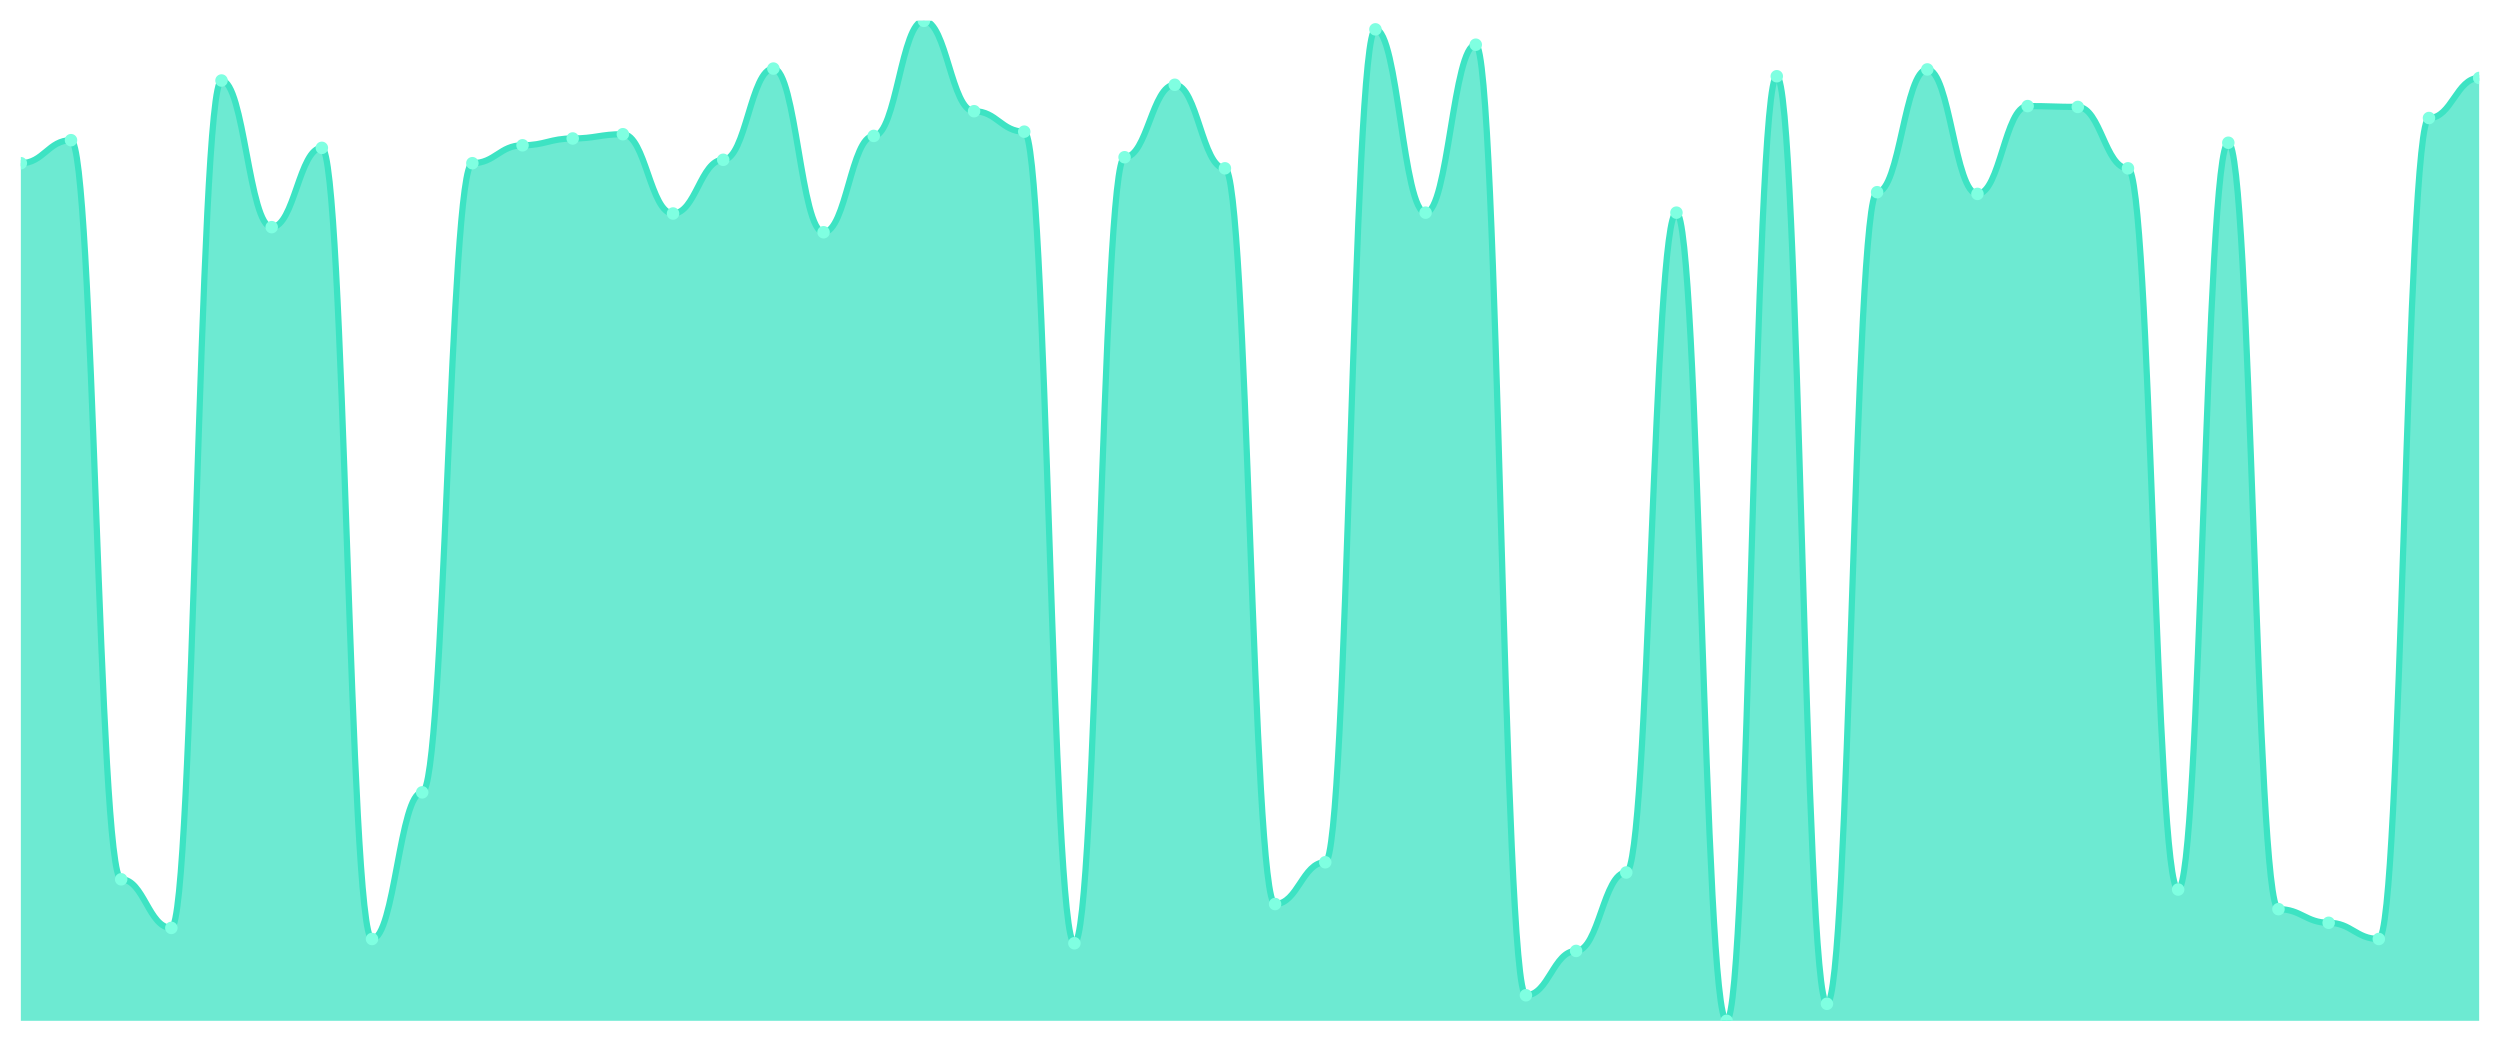
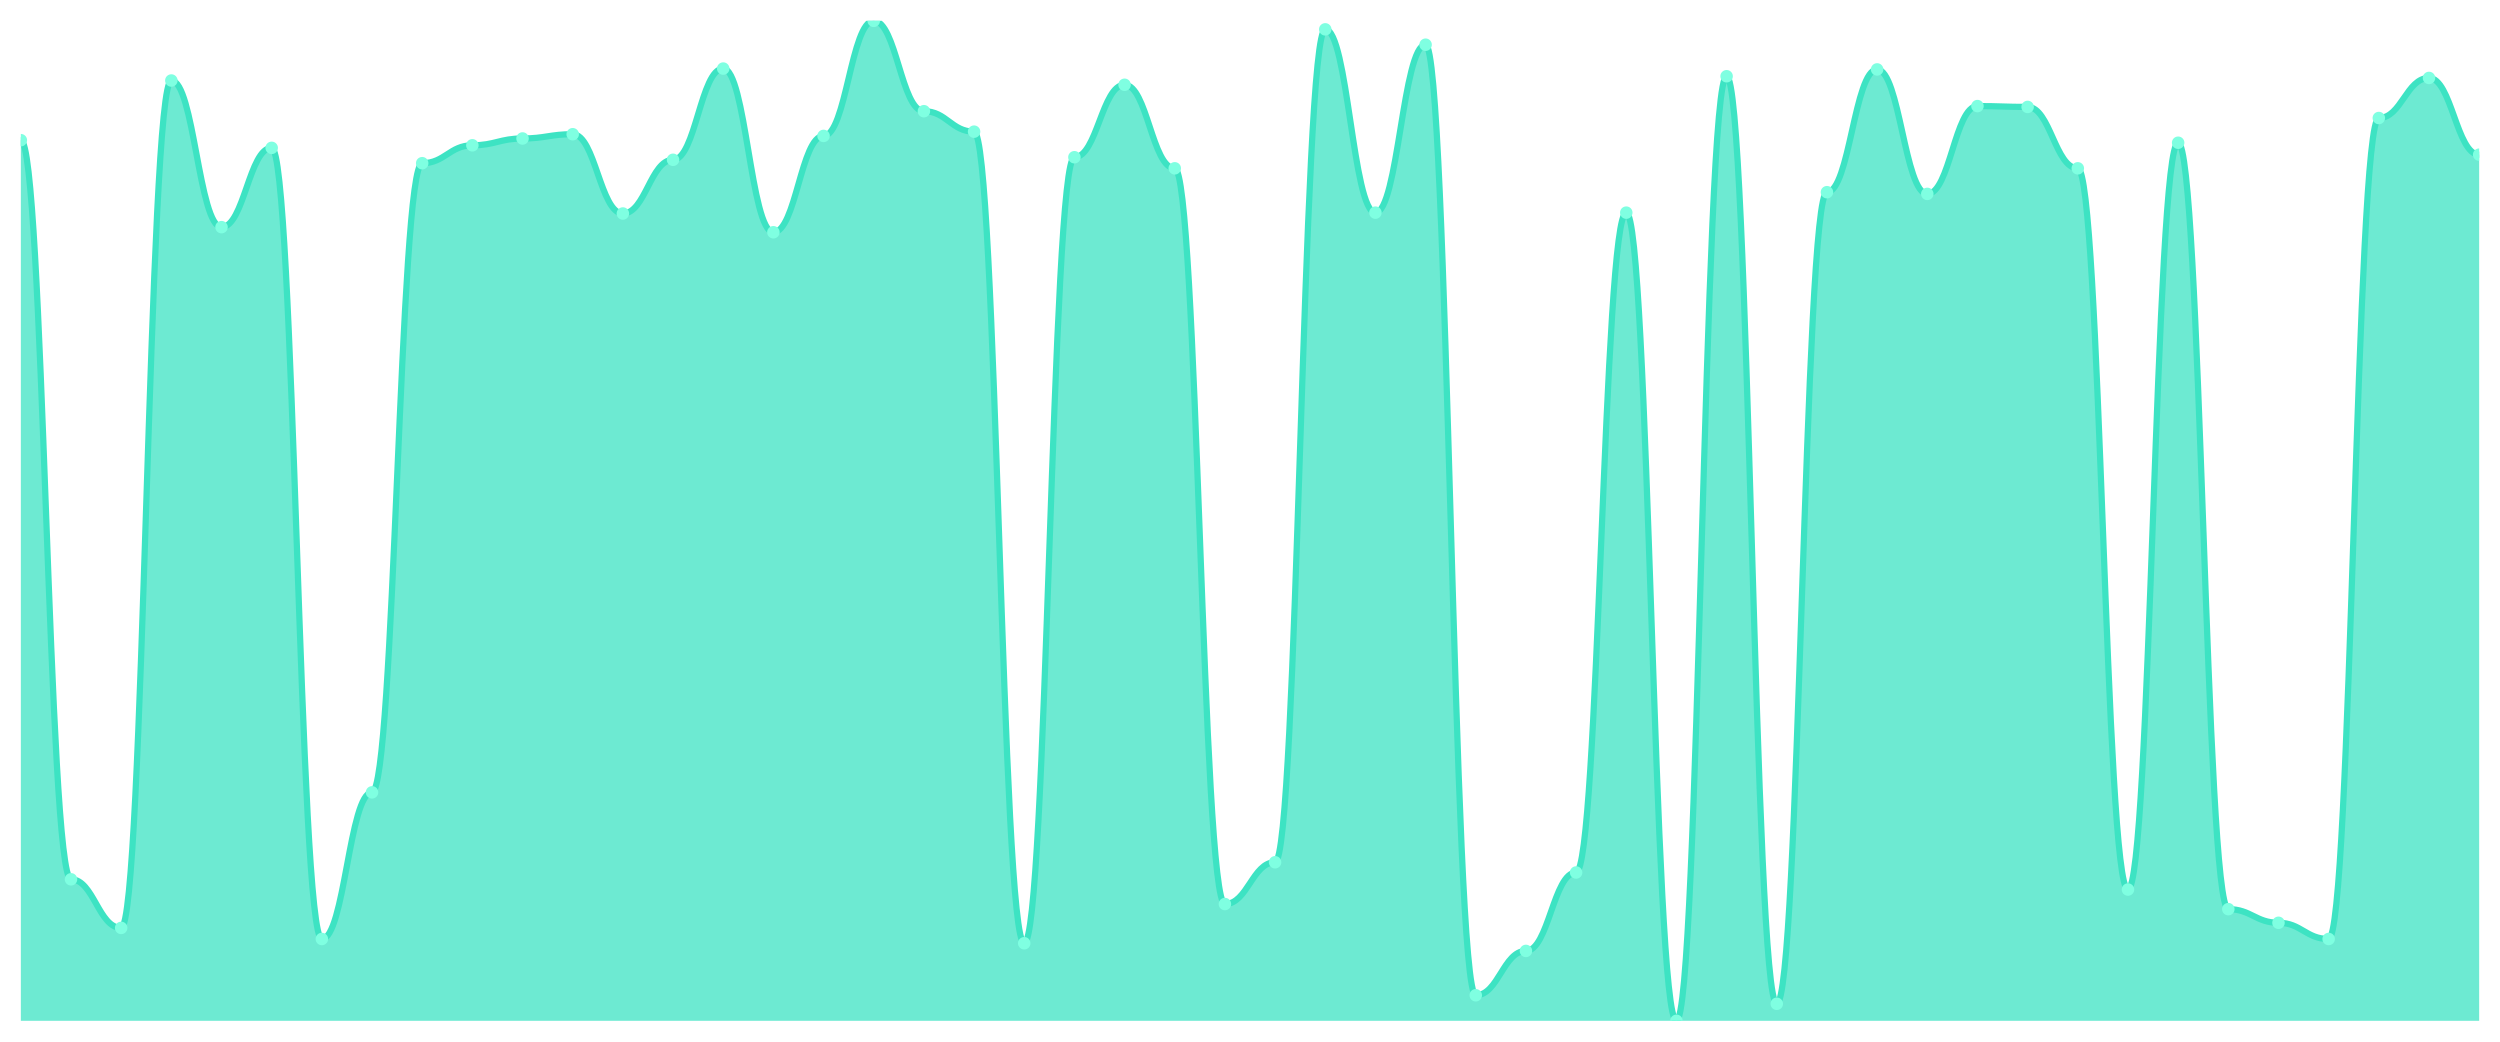
<svg xmlns="http://www.w3.org/2000/svg" viewBox="0 0 1200 500" width="1200" height="500">
  <defs>
    <clipPath id="c">
      <rect x="10" y="10" width="1180" height="480" />
    </clipPath>
  </defs>
  <rect width="1200" height="500" fill="none" />
  <g clip-path="url(#c)">
-     <path d="M 10,490 L 10,78.338 C 20.837,78.338 23.245,67.289 34.082,67.289 C 44.918,67.289 47.327,422.072 58.163,422.072 C 69,422.072 71.408,445.396 82.245,445.396 C 93.082,445.396 95.49,38.645 106.327,38.645 C 117.163,38.645 119.571,109.028 130.408,109.028 C 141.245,109.028 143.653,70.972 154.49,70.972 C 165.327,70.972 167.735,450.716 178.571,450.716 C 189.408,450.716 191.816,380.332 202.653,380.332 C 213.49,380.332 215.898,78.338 226.735,78.338 C 237.571,78.338 239.98,69.744 250.816,69.744 C 261.653,69.744 264.061,66.471 274.898,66.471 C 285.735,66.471 288.143,64.425 298.98,64.425 C 309.816,64.425 312.224,102.481 323.061,102.481 C 333.898,102.481 336.306,76.701 347.143,76.701 C 357.98,76.701 360.388,32.916 371.224,32.916 C 382.061,32.916 384.469,111.483 395.306,111.483 C 406.143,111.483 408.551,65.243 419.388,65.243 C 430.224,65.243 432.633,10 443.469,10 C 454.306,10 456.714,53.376 467.551,53.376 C 478.388,53.376 480.796,63.197 491.633,63.197 C 502.469,63.197 504.878,452.762 515.714,452.762 C 526.551,452.762 528.959,75.473 539.796,75.473 C 550.633,75.473 553.041,40.691 563.878,40.691 C 574.714,40.691 577.122,80.793 587.959,80.793 C 598.796,80.793 601.204,433.939 612.041,433.939 C 622.878,433.939 625.286,413.887 636.122,413.887 C 646.959,413.887 649.367,14.092 660.204,14.092 C 671.041,14.092 673.449,102.072 684.286,102.072 C 695.122,102.072 697.531,21.458 708.367,21.458 C 719.204,21.458 721.612,477.724 732.449,477.724 C 743.286,477.724 745.694,456.445 756.531,456.445 C 767.367,456.445 769.776,418.798 780.612,418.798 C 791.449,418.798 793.857,102.072 804.694,102.072 C 815.531,102.072 817.939,490 828.776,490 C 839.612,490 842.02,36.598 852.857,36.598 C 863.694,36.598 866.102,481.816 876.939,481.816 C 887.776,481.816 890.184,92.251 901.02,92.251 C 911.857,92.251 914.265,33.325 925.102,33.325 C 935.939,33.325 938.347,93.069 949.184,93.069 C 960.02,93.069 962.429,50.921 973.265,50.921 C 984.102,50.921 986.51,51.33 997.347,51.33 C 1008.184,51.33 1010.592,80.793 1021.429,80.793 C 1032.265,80.793 1034.673,426.982 1045.51,426.982 C 1056.347,426.982 1058.755,68.517 1069.592,68.517 C 1080.429,68.517 1082.837,436.394 1093.673,436.394 C 1104.51,436.394 1106.918,442.941 1117.755,442.941 C 1128.592,442.941 1131,450.716 1141.837,450.716 C 1152.673,450.716 1155.082,56.65 1165.918,56.65 C 1176.755,56.65 1179.163,37.417 1190,37.417 L 1190,490 Z" fill="rgba(61,227,195,0.75)" />
-     <path d="M 10,78.338 C 20.837,78.338 23.245,67.289 34.082,67.289 C 44.918,67.289 47.327,422.072 58.163,422.072 C 69,422.072 71.408,445.396 82.245,445.396 C 93.082,445.396 95.49,38.645 106.327,38.645 C 117.163,38.645 119.571,109.028 130.408,109.028 C 141.245,109.028 143.653,70.972 154.49,70.972 C 165.327,70.972 167.735,450.716 178.571,450.716 C 189.408,450.716 191.816,380.332 202.653,380.332 C 213.49,380.332 215.898,78.338 226.735,78.338 C 237.571,78.338 239.98,69.744 250.816,69.744 C 261.653,69.744 264.061,66.471 274.898,66.471 C 285.735,66.471 288.143,64.425 298.98,64.425 C 309.816,64.425 312.224,102.481 323.061,102.481 C 333.898,102.481 336.306,76.701 347.143,76.701 C 357.98,76.701 360.388,32.916 371.224,32.916 C 382.061,32.916 384.469,111.483 395.306,111.483 C 406.143,111.483 408.551,65.243 419.388,65.243 C 430.224,65.243 432.633,10 443.469,10 C 454.306,10 456.714,53.376 467.551,53.376 C 478.388,53.376 480.796,63.197 491.633,63.197 C 502.469,63.197 504.878,452.762 515.714,452.762 C 526.551,452.762 528.959,75.473 539.796,75.473 C 550.633,75.473 553.041,40.691 563.878,40.691 C 574.714,40.691 577.122,80.793 587.959,80.793 C 598.796,80.793 601.204,433.939 612.041,433.939 C 622.878,433.939 625.286,413.887 636.122,413.887 C 646.959,413.887 649.367,14.092 660.204,14.092 C 671.041,14.092 673.449,102.072 684.286,102.072 C 695.122,102.072 697.531,21.458 708.367,21.458 C 719.204,21.458 721.612,477.724 732.449,477.724 C 743.286,477.724 745.694,456.445 756.531,456.445 C 767.367,456.445 769.776,418.798 780.612,418.798 C 791.449,418.798 793.857,102.072 804.694,102.072 C 815.531,102.072 817.939,490 828.776,490 C 839.612,490 842.02,36.598 852.857,36.598 C 863.694,36.598 866.102,481.816 876.939,481.816 C 887.776,481.816 890.184,92.251 901.02,92.251 C 911.857,92.251 914.265,33.325 925.102,33.325 C 935.939,33.325 938.347,93.069 949.184,93.069 C 960.02,93.069 962.429,50.921 973.265,50.921 C 984.102,50.921 986.51,51.33 997.347,51.33 C 1008.184,51.33 1010.592,80.793 1021.429,80.793 C 1032.265,80.793 1034.673,426.982 1045.51,426.982 C 1056.347,426.982 1058.755,68.517 1069.592,68.517 C 1080.429,68.517 1082.837,436.394 1093.673,436.394 C 1104.51,436.394 1106.918,442.941 1117.755,442.941 C 1128.592,442.941 1131,450.716 1141.837,450.716 C 1152.673,450.716 1155.082,56.65 1165.918,56.65 C 1176.755,56.65 1179.163,37.417 1190,37.417" fill="none" stroke="#3de3c3" stroke-width="3" stroke-linecap="round" stroke-linejoin="round" />
-     <circle cx="10" cy="78.338" r="3" fill="#7fffe1" />
-     <circle cx="34.082" cy="67.289" r="3" fill="#7fffe1" />
-     <circle cx="58.163" cy="422.072" r="3" fill="#7fffe1" />
-     <circle cx="82.245" cy="445.396" r="3" fill="#7fffe1" />
-     <circle cx="106.327" cy="38.645" r="3" fill="#7fffe1" />
-     <circle cx="130.408" cy="109.028" r="3" fill="#7fffe1" />
-     <circle cx="154.49" cy="70.972" r="3" fill="#7fffe1" />
-     <circle cx="178.571" cy="450.716" r="3" fill="#7fffe1" />
-     <circle cx="202.653" cy="380.332" r="3" fill="#7fffe1" />
-     <circle cx="226.735" cy="78.338" r="3" fill="#7fffe1" />
-     <circle cx="250.816" cy="69.744" r="3" fill="#7fffe1" />
-     <circle cx="274.898" cy="66.471" r="3" fill="#7fffe1" />
-     <circle cx="298.98" cy="64.425" r="3" fill="#7fffe1" />
-     <circle cx="323.061" cy="102.481" r="3" fill="#7fffe1" />
-     <circle cx="347.143" cy="76.701" r="3" fill="#7fffe1" />
-     <circle cx="371.224" cy="32.916" r="3" fill="#7fffe1" />
-     <circle cx="395.306" cy="111.483" r="3" fill="#7fffe1" />
-     <circle cx="419.388" cy="65.243" r="3" fill="#7fffe1" />
-     <circle cx="443.469" cy="10" r="3" fill="#7fffe1" />
-     <circle cx="467.551" cy="53.376" r="3" fill="#7fffe1" />
-     <circle cx="491.633" cy="63.197" r="3" fill="#7fffe1" />
-     <circle cx="515.714" cy="452.762" r="3" fill="#7fffe1" />
-     <circle cx="539.796" cy="75.473" r="3" fill="#7fffe1" />
-     <circle cx="563.878" cy="40.691" r="3" fill="#7fffe1" />
-     <circle cx="587.959" cy="80.793" r="3" fill="#7fffe1" />
-     <circle cx="612.041" cy="433.939" r="3" fill="#7fffe1" />
-     <circle cx="636.122" cy="413.887" r="3" fill="#7fffe1" />
-     <circle cx="660.204" cy="14.092" r="3" fill="#7fffe1" />
-     <circle cx="684.286" cy="102.072" r="3" fill="#7fffe1" />
-     <circle cx="708.367" cy="21.458" r="3" fill="#7fffe1" />
-     <circle cx="732.449" cy="477.724" r="3" fill="#7fffe1" />
-     <circle cx="756.531" cy="456.445" r="3" fill="#7fffe1" />
-     <circle cx="780.612" cy="418.798" r="3" fill="#7fffe1" />
-     <circle cx="804.694" cy="102.072" r="3" fill="#7fffe1" />
-     <circle cx="828.776" cy="490" r="3" fill="#7fffe1" />
-     <circle cx="852.857" cy="36.598" r="3" fill="#7fffe1" />
-     <circle cx="876.939" cy="481.816" r="3" fill="#7fffe1" />
-     <circle cx="901.02" cy="92.251" r="3" fill="#7fffe1" />
-     <circle cx="925.102" cy="33.325" r="3" fill="#7fffe1" />
-     <circle cx="949.184" cy="93.069" r="3" fill="#7fffe1" />
-     <circle cx="973.265" cy="50.921" r="3" fill="#7fffe1" />
-     <circle cx="997.347" cy="51.33" r="3" fill="#7fffe1" />
-     <circle cx="1021.429" cy="80.793" r="3" fill="#7fffe1" />
-     <circle cx="1045.51" cy="426.982" r="3" fill="#7fffe1" />
-     <circle cx="1069.592" cy="68.517" r="3" fill="#7fffe1" />
-     <circle cx="1093.673" cy="436.394" r="3" fill="#7fffe1" />
-     <circle cx="1117.755" cy="442.941" r="3" fill="#7fffe1" />
-     <circle cx="1141.837" cy="450.716" r="3" fill="#7fffe1" />
-     <circle cx="1165.918" cy="56.65" r="3" fill="#7fffe1" />
-     <circle cx="1190" cy="37.417" r="3" fill="#7fffe1" />
+     <path d="M 10,490 L 10,67.289 C 20.837,67.289 23.245,422.072 34.082,422.072 C 44.918,422.072 47.327,445.396 58.163,445.396 C 69,445.396 71.408,38.645 82.245,38.645 C 93.082,38.645 95.49,109.028 106.327,109.028 C 117.163,109.028 119.571,70.972 130.408,70.972 C 141.245,70.972 143.653,450.716 154.49,450.716 C 165.327,450.716 167.735,380.332 178.571,380.332 C 189.408,380.332 191.816,78.338 202.653,78.338 C 213.49,78.338 215.898,69.744 226.735,69.744 C 237.571,69.744 239.98,66.471 250.816,66.471 C 261.653,66.471 264.061,64.425 274.898,64.425 C 285.735,64.425 288.143,102.481 298.98,102.481 C 309.816,102.481 312.224,76.701 323.061,76.701 C 333.898,76.701 336.306,32.916 347.143,32.916 C 357.98,32.916 360.388,111.483 371.224,111.483 C 382.061,111.483 384.469,65.243 395.306,65.243 C 406.143,65.243 408.551,10 419.388,10 C 430.224,10 432.633,53.376 443.469,53.376 C 454.306,53.376 456.714,63.197 467.551,63.197 C 478.388,63.197 480.796,452.762 491.633,452.762 C 502.469,452.762 504.878,75.473 515.714,75.473 C 526.551,75.473 528.959,40.691 539.796,40.691 C 550.633,40.691 553.041,80.793 563.878,80.793 C 574.714,80.793 577.122,433.939 587.959,433.939 C 598.796,433.939 601.204,413.887 612.041,413.887 C 622.878,413.887 625.286,14.092 636.122,14.092 C 646.959,14.092 649.367,102.072 660.204,102.072 C 671.041,102.072 673.449,21.458 684.286,21.458 C 695.122,21.458 697.531,477.724 708.367,477.724 C 719.204,477.724 721.612,456.445 732.449,456.445 C 743.286,456.445 745.694,418.798 756.531,418.798 C 767.367,418.798 769.776,102.072 780.612,102.072 C 791.449,102.072 793.857,490 804.694,490 C 815.531,490 817.939,36.598 828.776,36.598 C 839.612,36.598 842.02,481.816 852.857,481.816 C 863.694,481.816 866.102,92.251 876.939,92.251 C 887.776,92.251 890.184,33.325 901.02,33.325 C 911.857,33.325 914.265,93.069 925.102,93.069 C 935.939,93.069 938.347,50.921 949.184,50.921 C 960.02,50.921 962.429,51.33 973.265,51.33 C 984.102,51.33 986.51,80.793 997.347,80.793 C 1008.184,80.793 1010.592,426.982 1021.429,426.982 C 1032.265,426.982 1034.673,68.517 1045.51,68.517 C 1056.347,68.517 1058.755,436.394 1069.592,436.394 C 1080.429,436.394 1082.837,442.941 1093.673,442.941 C 1104.51,442.941 1106.918,450.716 1117.755,450.716 C 1128.592,450.716 1131,56.65 1141.837,56.65 C 1152.673,56.65 1155.082,37.417 1165.918,37.417 C 1176.755,37.417 1179.163,74.246 1190,74.246 L 1190,490 Z" fill="rgba(61,227,195,0.75)" />
+     <path d="M 10,67.289 C 20.837,67.289 23.245,422.072 34.082,422.072 C 44.918,422.072 47.327,445.396 58.163,445.396 C 69,445.396 71.408,38.645 82.245,38.645 C 93.082,38.645 95.49,109.028 106.327,109.028 C 117.163,109.028 119.571,70.972 130.408,70.972 C 141.245,70.972 143.653,450.716 154.49,450.716 C 165.327,450.716 167.735,380.332 178.571,380.332 C 189.408,380.332 191.816,78.338 202.653,78.338 C 213.49,78.338 215.898,69.744 226.735,69.744 C 237.571,69.744 239.98,66.471 250.816,66.471 C 261.653,66.471 264.061,64.425 274.898,64.425 C 285.735,64.425 288.143,102.481 298.98,102.481 C 309.816,102.481 312.224,76.701 323.061,76.701 C 333.898,76.701 336.306,32.916 347.143,32.916 C 357.98,32.916 360.388,111.483 371.224,111.483 C 382.061,111.483 384.469,65.243 395.306,65.243 C 406.143,65.243 408.551,10 419.388,10 C 430.224,10 432.633,53.376 443.469,53.376 C 454.306,53.376 456.714,63.197 467.551,63.197 C 478.388,63.197 480.796,452.762 491.633,452.762 C 502.469,452.762 504.878,75.473 515.714,75.473 C 526.551,75.473 528.959,40.691 539.796,40.691 C 550.633,40.691 553.041,80.793 563.878,80.793 C 574.714,80.793 577.122,433.939 587.959,433.939 C 598.796,433.939 601.204,413.887 612.041,413.887 C 622.878,413.887 625.286,14.092 636.122,14.092 C 646.959,14.092 649.367,102.072 660.204,102.072 C 671.041,102.072 673.449,21.458 684.286,21.458 C 695.122,21.458 697.531,477.724 708.367,477.724 C 719.204,477.724 721.612,456.445 732.449,456.445 C 743.286,456.445 745.694,418.798 756.531,418.798 C 767.367,418.798 769.776,102.072 780.612,102.072 C 791.449,102.072 793.857,490 804.694,490 C 815.531,490 817.939,36.598 828.776,36.598 C 839.612,36.598 842.02,481.816 852.857,481.816 C 863.694,481.816 866.102,92.251 876.939,92.251 C 887.776,92.251 890.184,33.325 901.02,33.325 C 911.857,33.325 914.265,93.069 925.102,93.069 C 935.939,93.069 938.347,50.921 949.184,50.921 C 960.02,50.921 962.429,51.33 973.265,51.33 C 984.102,51.33 986.51,80.793 997.347,80.793 C 1008.184,80.793 1010.592,426.982 1021.429,426.982 C 1032.265,426.982 1034.673,68.517 1045.51,68.517 C 1056.347,68.517 1058.755,436.394 1069.592,436.394 C 1080.429,436.394 1082.837,442.941 1093.673,442.941 C 1104.51,442.941 1106.918,450.716 1117.755,450.716 C 1128.592,450.716 1131,56.65 1141.837,56.65 C 1152.673,56.65 1155.082,37.417 1165.918,37.417 C 1176.755,37.417 1179.163,74.246 1190,74.246" fill="none" stroke="#3de3c3" stroke-width="3" stroke-linecap="round" stroke-linejoin="round" />
+     <circle cx="10" cy="67.289" r="3" fill="#7fffe1" />
+     <circle cx="34.082" cy="422.072" r="3" fill="#7fffe1" />
+     <circle cx="58.163" cy="445.396" r="3" fill="#7fffe1" />
+     <circle cx="82.245" cy="38.645" r="3" fill="#7fffe1" />
+     <circle cx="106.327" cy="109.028" r="3" fill="#7fffe1" />
+     <circle cx="130.408" cy="70.972" r="3" fill="#7fffe1" />
+     <circle cx="154.49" cy="450.716" r="3" fill="#7fffe1" />
+     <circle cx="178.571" cy="380.332" r="3" fill="#7fffe1" />
+     <circle cx="202.653" cy="78.338" r="3" fill="#7fffe1" />
+     <circle cx="226.735" cy="69.744" r="3" fill="#7fffe1" />
+     <circle cx="250.816" cy="66.471" r="3" fill="#7fffe1" />
+     <circle cx="274.898" cy="64.425" r="3" fill="#7fffe1" />
+     <circle cx="298.98" cy="102.481" r="3" fill="#7fffe1" />
+     <circle cx="323.061" cy="76.701" r="3" fill="#7fffe1" />
+     <circle cx="347.143" cy="32.916" r="3" fill="#7fffe1" />
+     <circle cx="371.224" cy="111.483" r="3" fill="#7fffe1" />
+     <circle cx="395.306" cy="65.243" r="3" fill="#7fffe1" />
+     <circle cx="419.388" cy="10" r="3" fill="#7fffe1" />
+     <circle cx="443.469" cy="53.376" r="3" fill="#7fffe1" />
+     <circle cx="467.551" cy="63.197" r="3" fill="#7fffe1" />
+     <circle cx="491.633" cy="452.762" r="3" fill="#7fffe1" />
+     <circle cx="515.714" cy="75.473" r="3" fill="#7fffe1" />
+     <circle cx="539.796" cy="40.691" r="3" fill="#7fffe1" />
+     <circle cx="563.878" cy="80.793" r="3" fill="#7fffe1" />
+     <circle cx="587.959" cy="433.939" r="3" fill="#7fffe1" />
+     <circle cx="612.041" cy="413.887" r="3" fill="#7fffe1" />
+     <circle cx="636.122" cy="14.092" r="3" fill="#7fffe1" />
+     <circle cx="660.204" cy="102.072" r="3" fill="#7fffe1" />
+     <circle cx="684.286" cy="21.458" r="3" fill="#7fffe1" />
+     <circle cx="708.367" cy="477.724" r="3" fill="#7fffe1" />
+     <circle cx="732.449" cy="456.445" r="3" fill="#7fffe1" />
+     <circle cx="756.531" cy="418.798" r="3" fill="#7fffe1" />
+     <circle cx="780.612" cy="102.072" r="3" fill="#7fffe1" />
+     <circle cx="804.694" cy="490" r="3" fill="#7fffe1" />
+     <circle cx="828.776" cy="36.598" r="3" fill="#7fffe1" />
+     <circle cx="852.857" cy="481.816" r="3" fill="#7fffe1" />
+     <circle cx="876.939" cy="92.251" r="3" fill="#7fffe1" />
+     <circle cx="901.02" cy="33.325" r="3" fill="#7fffe1" />
+     <circle cx="925.102" cy="93.069" r="3" fill="#7fffe1" />
+     <circle cx="949.184" cy="50.921" r="3" fill="#7fffe1" />
+     <circle cx="973.265" cy="51.33" r="3" fill="#7fffe1" />
+     <circle cx="997.347" cy="80.793" r="3" fill="#7fffe1" />
+     <circle cx="1021.429" cy="426.982" r="3" fill="#7fffe1" />
+     <circle cx="1045.51" cy="68.517" r="3" fill="#7fffe1" />
+     <circle cx="1069.592" cy="436.394" r="3" fill="#7fffe1" />
+     <circle cx="1093.673" cy="442.941" r="3" fill="#7fffe1" />
+     <circle cx="1117.755" cy="450.716" r="3" fill="#7fffe1" />
+     <circle cx="1141.837" cy="56.65" r="3" fill="#7fffe1" />
+     <circle cx="1165.918" cy="37.417" r="3" fill="#7fffe1" />
+     <circle cx="1190" cy="74.246" r="3" fill="#7fffe1" />
  </g>
</svg>
